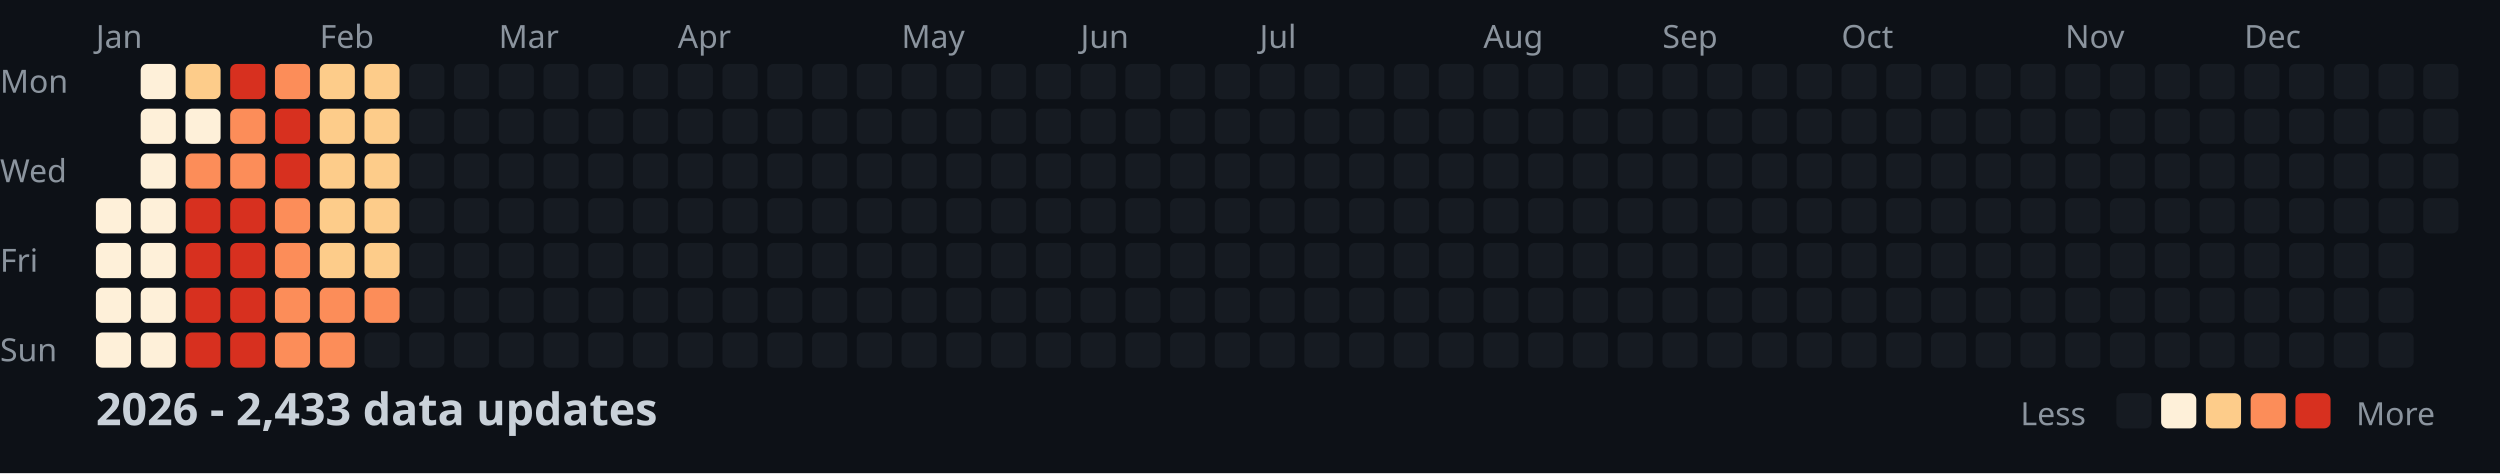
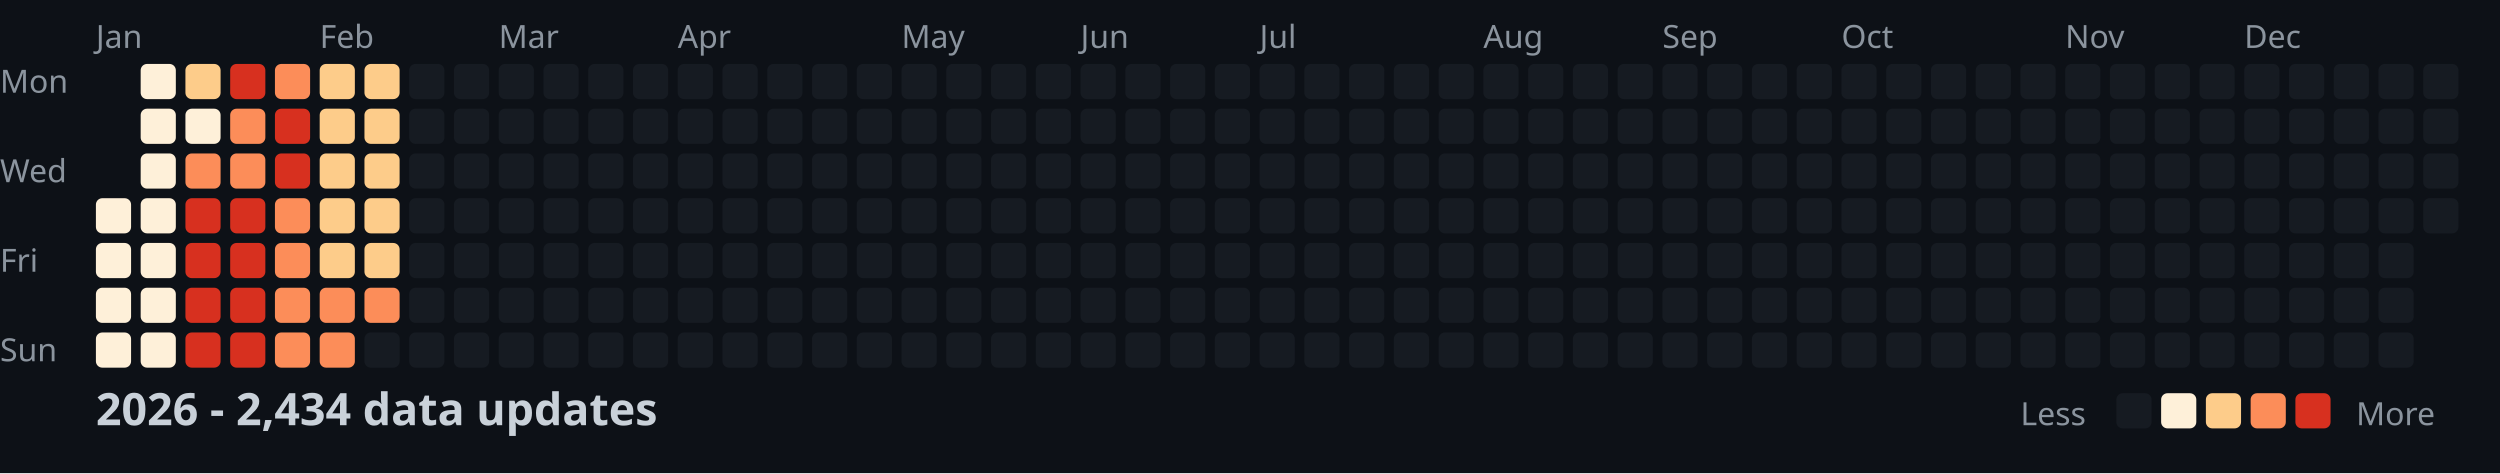
<svg xmlns="http://www.w3.org/2000/svg" width="782" height="148">
  <style>
    .month { font: 10px sans-serif; fill: #8b949e; }
    .day { font: 10px sans-serif; fill: #8b949e; }
    .title { font: bold 14px sans-serif; fill: #c9d1d9; }
    .legend { font: 10px sans-serif; fill: #8b949e; }
  </style>
  <rect width="100%" height="100%" fill="#0d1117" />
  <text x="0" y="29" class="day">Mon</text>
  <text x="0" y="57" class="day">Wed</text>
  <text x="0" y="85" class="day">Fri</text>
  <text x="0" y="113" class="day">Sun</text>
  <text x="30" y="15" class="month">Jan</text>
  <text x="100" y="15" class="month">Feb</text>
  <text x="156" y="15" class="month">Mar</text>
  <text x="212" y="15" class="month">Apr</text>
  <text x="282" y="15" class="month">May</text>
  <text x="338" y="15" class="month">Jun</text>
  <text x="394" y="15" class="month">Jul</text>
  <text x="464" y="15" class="month">Aug</text>
  <text x="520" y="15" class="month">Sep</text>
  <text x="576" y="15" class="month">Oct</text>
  <text x="646" y="15" class="month">Nov</text>
  <text x="702" y="15" class="month">Dec</text>
  <rect x="30" y="62" width="11" height="11" fill="#fef0d9" rx="2" />
  <rect x="30" y="76" width="11" height="11" fill="#fef0d9" rx="2" />
  <rect x="30" y="90" width="11" height="11" fill="#fef0d9" rx="2" />
  <rect x="30" y="104" width="11" height="11" fill="#fef0d9" rx="2" />
  <rect x="44" y="20" width="11" height="11" fill="#fef0d9" rx="2" />
  <rect x="44" y="34" width="11" height="11" fill="#fef0d9" rx="2" />
  <rect x="44" y="48" width="11" height="11" fill="#fef0d9" rx="2" />
  <rect x="44" y="62" width="11" height="11" fill="#fef0d9" rx="2" />
  <rect x="44" y="76" width="11" height="11" fill="#fef0d9" rx="2" />
  <rect x="44" y="90" width="11" height="11" fill="#fef0d9" rx="2" />
  <rect x="44" y="104" width="11" height="11" fill="#fef0d9" rx="2" />
  <rect x="58" y="20" width="11" height="11" fill="#fdcc8a" rx="2" />
  <rect x="58" y="34" width="11" height="11" fill="#fef0d9" rx="2" />
  <rect x="58" y="48" width="11" height="11" fill="#fc8d59" rx="2" />
  <rect x="58" y="62" width="11" height="11" fill="#d7301f" rx="2" />
  <rect x="58" y="76" width="11" height="11" fill="#d7301f" rx="2" />
  <rect x="58" y="90" width="11" height="11" fill="#d7301f" rx="2" />
  <rect x="58" y="104" width="11" height="11" fill="#d7301f" rx="2" />
  <rect x="72" y="20" width="11" height="11" fill="#d7301f" rx="2" />
  <rect x="72" y="34" width="11" height="11" fill="#fc8d59" rx="2" />
  <rect x="72" y="48" width="11" height="11" fill="#fc8d59" rx="2" />
  <rect x="72" y="62" width="11" height="11" fill="#d7301f" rx="2" />
  <rect x="72" y="76" width="11" height="11" fill="#d7301f" rx="2" />
  <rect x="72" y="90" width="11" height="11" fill="#d7301f" rx="2" />
  <rect x="72" y="104" width="11" height="11" fill="#d7301f" rx="2" />
  <rect x="86" y="20" width="11" height="11" fill="#fc8d59" rx="2" />
  <rect x="86" y="34" width="11" height="11" fill="#d7301f" rx="2" />
  <rect x="86" y="48" width="11" height="11" fill="#d7301f" rx="2" />
  <rect x="86" y="62" width="11" height="11" fill="#fc8d59" rx="2" />
  <rect x="86" y="76" width="11" height="11" fill="#fc8d59" rx="2" />
  <rect x="86" y="90" width="11" height="11" fill="#fc8d59" rx="2" />
  <rect x="86" y="104" width="11" height="11" fill="#fc8d59" rx="2" />
  <rect x="100" y="20" width="11" height="11" fill="#fdcc8a" rx="2" />
  <rect x="100" y="34" width="11" height="11" fill="#fdcc8a" rx="2" />
  <rect x="100" y="48" width="11" height="11" fill="#fdcc8a" rx="2" />
  <rect x="100" y="62" width="11" height="11" fill="#fdcc8a" rx="2" />
  <rect x="100" y="76" width="11" height="11" fill="#fdcc8a" rx="2" />
  <rect x="100" y="90" width="11" height="11" fill="#fc8d59" rx="2" />
  <rect x="100" y="104" width="11" height="11" fill="#fc8d59" rx="2" />
  <rect x="114" y="20" width="11" height="11" fill="#fdcc8a" rx="2" />
  <rect x="114" y="34" width="11" height="11" fill="#fdcc8a" rx="2" />
  <rect x="114" y="48" width="11" height="11" fill="#fdcc8a" rx="2" />
  <rect x="114" y="62" width="11" height="11" fill="#fdcc8a" rx="2" />
  <rect x="114" y="76" width="11" height="11" fill="#fdcc8a" rx="2" />
  <rect x="114" y="90" width="11" height="11" fill="#fc8d59" rx="2" />
  <rect x="114" y="104" width="11" height="11" fill="#161b22" rx="2" />
  <rect x="128" y="20" width="11" height="11" fill="#161b22" rx="2" />
  <rect x="128" y="34" width="11" height="11" fill="#161b22" rx="2" />
  <rect x="128" y="48" width="11" height="11" fill="#161b22" rx="2" />
  <rect x="128" y="62" width="11" height="11" fill="#161b22" rx="2" />
  <rect x="128" y="76" width="11" height="11" fill="#161b22" rx="2" />
  <rect x="128" y="90" width="11" height="11" fill="#161b22" rx="2" />
  <rect x="128" y="104" width="11" height="11" fill="#161b22" rx="2" />
  <rect x="142" y="20" width="11" height="11" fill="#161b22" rx="2" />
  <rect x="142" y="34" width="11" height="11" fill="#161b22" rx="2" />
  <rect x="142" y="48" width="11" height="11" fill="#161b22" rx="2" />
  <rect x="142" y="62" width="11" height="11" fill="#161b22" rx="2" />
  <rect x="142" y="76" width="11" height="11" fill="#161b22" rx="2" />
  <rect x="142" y="90" width="11" height="11" fill="#161b22" rx="2" />
  <rect x="142" y="104" width="11" height="11" fill="#161b22" rx="2" />
  <rect x="156" y="20" width="11" height="11" fill="#161b22" rx="2" />
  <rect x="156" y="34" width="11" height="11" fill="#161b22" rx="2" />
  <rect x="156" y="48" width="11" height="11" fill="#161b22" rx="2" />
  <rect x="156" y="62" width="11" height="11" fill="#161b22" rx="2" />
  <rect x="156" y="76" width="11" height="11" fill="#161b22" rx="2" />
  <rect x="156" y="90" width="11" height="11" fill="#161b22" rx="2" />
  <rect x="156" y="104" width="11" height="11" fill="#161b22" rx="2" />
  <rect x="170" y="20" width="11" height="11" fill="#161b22" rx="2" />
  <rect x="170" y="34" width="11" height="11" fill="#161b22" rx="2" />
  <rect x="170" y="48" width="11" height="11" fill="#161b22" rx="2" />
  <rect x="170" y="62" width="11" height="11" fill="#161b22" rx="2" />
  <rect x="170" y="76" width="11" height="11" fill="#161b22" rx="2" />
  <rect x="170" y="90" width="11" height="11" fill="#161b22" rx="2" />
  <rect x="170" y="104" width="11" height="11" fill="#161b22" rx="2" />
  <rect x="184" y="20" width="11" height="11" fill="#161b22" rx="2" />
  <rect x="184" y="34" width="11" height="11" fill="#161b22" rx="2" />
  <rect x="184" y="48" width="11" height="11" fill="#161b22" rx="2" />
  <rect x="184" y="62" width="11" height="11" fill="#161b22" rx="2" />
  <rect x="184" y="76" width="11" height="11" fill="#161b22" rx="2" />
  <rect x="184" y="90" width="11" height="11" fill="#161b22" rx="2" />
  <rect x="184" y="104" width="11" height="11" fill="#161b22" rx="2" />
  <rect x="198" y="20" width="11" height="11" fill="#161b22" rx="2" />
  <rect x="198" y="34" width="11" height="11" fill="#161b22" rx="2" />
  <rect x="198" y="48" width="11" height="11" fill="#161b22" rx="2" />
  <rect x="198" y="62" width="11" height="11" fill="#161b22" rx="2" />
  <rect x="198" y="76" width="11" height="11" fill="#161b22" rx="2" />
  <rect x="198" y="90" width="11" height="11" fill="#161b22" rx="2" />
  <rect x="198" y="104" width="11" height="11" fill="#161b22" rx="2" />
  <rect x="212" y="20" width="11" height="11" fill="#161b22" rx="2" />
  <rect x="212" y="34" width="11" height="11" fill="#161b22" rx="2" />
  <rect x="212" y="48" width="11" height="11" fill="#161b22" rx="2" />
  <rect x="212" y="62" width="11" height="11" fill="#161b22" rx="2" />
  <rect x="212" y="76" width="11" height="11" fill="#161b22" rx="2" />
  <rect x="212" y="90" width="11" height="11" fill="#161b22" rx="2" />
  <rect x="212" y="104" width="11" height="11" fill="#161b22" rx="2" />
  <rect x="226" y="20" width="11" height="11" fill="#161b22" rx="2" />
  <rect x="226" y="34" width="11" height="11" fill="#161b22" rx="2" />
  <rect x="226" y="48" width="11" height="11" fill="#161b22" rx="2" />
  <rect x="226" y="62" width="11" height="11" fill="#161b22" rx="2" />
  <rect x="226" y="76" width="11" height="11" fill="#161b22" rx="2" />
  <rect x="226" y="90" width="11" height="11" fill="#161b22" rx="2" />
  <rect x="226" y="104" width="11" height="11" fill="#161b22" rx="2" />
  <rect x="240" y="20" width="11" height="11" fill="#161b22" rx="2" />
  <rect x="240" y="34" width="11" height="11" fill="#161b22" rx="2" />
  <rect x="240" y="48" width="11" height="11" fill="#161b22" rx="2" />
  <rect x="240" y="62" width="11" height="11" fill="#161b22" rx="2" />
  <rect x="240" y="76" width="11" height="11" fill="#161b22" rx="2" />
  <rect x="240" y="90" width="11" height="11" fill="#161b22" rx="2" />
  <rect x="240" y="104" width="11" height="11" fill="#161b22" rx="2" />
  <rect x="254" y="20" width="11" height="11" fill="#161b22" rx="2" />
  <rect x="254" y="34" width="11" height="11" fill="#161b22" rx="2" />
  <rect x="254" y="48" width="11" height="11" fill="#161b22" rx="2" />
  <rect x="254" y="62" width="11" height="11" fill="#161b22" rx="2" />
  <rect x="254" y="76" width="11" height="11" fill="#161b22" rx="2" />
  <rect x="254" y="90" width="11" height="11" fill="#161b22" rx="2" />
  <rect x="254" y="104" width="11" height="11" fill="#161b22" rx="2" />
  <rect x="268" y="20" width="11" height="11" fill="#161b22" rx="2" />
  <rect x="268" y="34" width="11" height="11" fill="#161b22" rx="2" />
  <rect x="268" y="48" width="11" height="11" fill="#161b22" rx="2" />
  <rect x="268" y="62" width="11" height="11" fill="#161b22" rx="2" />
  <rect x="268" y="76" width="11" height="11" fill="#161b22" rx="2" />
  <rect x="268" y="90" width="11" height="11" fill="#161b22" rx="2" />
  <rect x="268" y="104" width="11" height="11" fill="#161b22" rx="2" />
  <rect x="282" y="20" width="11" height="11" fill="#161b22" rx="2" />
  <rect x="282" y="34" width="11" height="11" fill="#161b22" rx="2" />
  <rect x="282" y="48" width="11" height="11" fill="#161b22" rx="2" />
  <rect x="282" y="62" width="11" height="11" fill="#161b22" rx="2" />
  <rect x="282" y="76" width="11" height="11" fill="#161b22" rx="2" />
  <rect x="282" y="90" width="11" height="11" fill="#161b22" rx="2" />
  <rect x="282" y="104" width="11" height="11" fill="#161b22" rx="2" />
  <rect x="296" y="20" width="11" height="11" fill="#161b22" rx="2" />
  <rect x="296" y="34" width="11" height="11" fill="#161b22" rx="2" />
  <rect x="296" y="48" width="11" height="11" fill="#161b22" rx="2" />
  <rect x="296" y="62" width="11" height="11" fill="#161b22" rx="2" />
  <rect x="296" y="76" width="11" height="11" fill="#161b22" rx="2" />
  <rect x="296" y="90" width="11" height="11" fill="#161b22" rx="2" />
  <rect x="296" y="104" width="11" height="11" fill="#161b22" rx="2" />
  <rect x="310" y="20" width="11" height="11" fill="#161b22" rx="2" />
  <rect x="310" y="34" width="11" height="11" fill="#161b22" rx="2" />
  <rect x="310" y="48" width="11" height="11" fill="#161b22" rx="2" />
  <rect x="310" y="62" width="11" height="11" fill="#161b22" rx="2" />
  <rect x="310" y="76" width="11" height="11" fill="#161b22" rx="2" />
  <rect x="310" y="90" width="11" height="11" fill="#161b22" rx="2" />
  <rect x="310" y="104" width="11" height="11" fill="#161b22" rx="2" />
  <rect x="324" y="20" width="11" height="11" fill="#161b22" rx="2" />
  <rect x="324" y="34" width="11" height="11" fill="#161b22" rx="2" />
  <rect x="324" y="48" width="11" height="11" fill="#161b22" rx="2" />
  <rect x="324" y="62" width="11" height="11" fill="#161b22" rx="2" />
  <rect x="324" y="76" width="11" height="11" fill="#161b22" rx="2" />
  <rect x="324" y="90" width="11" height="11" fill="#161b22" rx="2" />
  <rect x="324" y="104" width="11" height="11" fill="#161b22" rx="2" />
  <rect x="338" y="20" width="11" height="11" fill="#161b22" rx="2" />
  <rect x="338" y="34" width="11" height="11" fill="#161b22" rx="2" />
  <rect x="338" y="48" width="11" height="11" fill="#161b22" rx="2" />
  <rect x="338" y="62" width="11" height="11" fill="#161b22" rx="2" />
  <rect x="338" y="76" width="11" height="11" fill="#161b22" rx="2" />
  <rect x="338" y="90" width="11" height="11" fill="#161b22" rx="2" />
  <rect x="338" y="104" width="11" height="11" fill="#161b22" rx="2" />
  <rect x="352" y="20" width="11" height="11" fill="#161b22" rx="2" />
  <rect x="352" y="34" width="11" height="11" fill="#161b22" rx="2" />
  <rect x="352" y="48" width="11" height="11" fill="#161b22" rx="2" />
  <rect x="352" y="62" width="11" height="11" fill="#161b22" rx="2" />
  <rect x="352" y="76" width="11" height="11" fill="#161b22" rx="2" />
  <rect x="352" y="90" width="11" height="11" fill="#161b22" rx="2" />
  <rect x="352" y="104" width="11" height="11" fill="#161b22" rx="2" />
  <rect x="366" y="20" width="11" height="11" fill="#161b22" rx="2" />
  <rect x="366" y="34" width="11" height="11" fill="#161b22" rx="2" />
  <rect x="366" y="48" width="11" height="11" fill="#161b22" rx="2" />
  <rect x="366" y="62" width="11" height="11" fill="#161b22" rx="2" />
  <rect x="366" y="76" width="11" height="11" fill="#161b22" rx="2" />
  <rect x="366" y="90" width="11" height="11" fill="#161b22" rx="2" />
  <rect x="366" y="104" width="11" height="11" fill="#161b22" rx="2" />
  <rect x="380" y="20" width="11" height="11" fill="#161b22" rx="2" />
  <rect x="380" y="34" width="11" height="11" fill="#161b22" rx="2" />
  <rect x="380" y="48" width="11" height="11" fill="#161b22" rx="2" />
  <rect x="380" y="62" width="11" height="11" fill="#161b22" rx="2" />
  <rect x="380" y="76" width="11" height="11" fill="#161b22" rx="2" />
  <rect x="380" y="90" width="11" height="11" fill="#161b22" rx="2" />
  <rect x="380" y="104" width="11" height="11" fill="#161b22" rx="2" />
  <rect x="394" y="20" width="11" height="11" fill="#161b22" rx="2" />
  <rect x="394" y="34" width="11" height="11" fill="#161b22" rx="2" />
  <rect x="394" y="48" width="11" height="11" fill="#161b22" rx="2" />
  <rect x="394" y="62" width="11" height="11" fill="#161b22" rx="2" />
  <rect x="394" y="76" width="11" height="11" fill="#161b22" rx="2" />
  <rect x="394" y="90" width="11" height="11" fill="#161b22" rx="2" />
  <rect x="394" y="104" width="11" height="11" fill="#161b22" rx="2" />
  <rect x="408" y="20" width="11" height="11" fill="#161b22" rx="2" />
  <rect x="408" y="34" width="11" height="11" fill="#161b22" rx="2" />
  <rect x="408" y="48" width="11" height="11" fill="#161b22" rx="2" />
  <rect x="408" y="62" width="11" height="11" fill="#161b22" rx="2" />
  <rect x="408" y="76" width="11" height="11" fill="#161b22" rx="2" />
  <rect x="408" y="90" width="11" height="11" fill="#161b22" rx="2" />
  <rect x="408" y="104" width="11" height="11" fill="#161b22" rx="2" />
  <rect x="422" y="20" width="11" height="11" fill="#161b22" rx="2" />
  <rect x="422" y="34" width="11" height="11" fill="#161b22" rx="2" />
  <rect x="422" y="48" width="11" height="11" fill="#161b22" rx="2" />
  <rect x="422" y="62" width="11" height="11" fill="#161b22" rx="2" />
  <rect x="422" y="76" width="11" height="11" fill="#161b22" rx="2" />
  <rect x="422" y="90" width="11" height="11" fill="#161b22" rx="2" />
  <rect x="422" y="104" width="11" height="11" fill="#161b22" rx="2" />
  <rect x="436" y="20" width="11" height="11" fill="#161b22" rx="2" />
  <rect x="436" y="34" width="11" height="11" fill="#161b22" rx="2" />
  <rect x="436" y="48" width="11" height="11" fill="#161b22" rx="2" />
  <rect x="436" y="62" width="11" height="11" fill="#161b22" rx="2" />
  <rect x="436" y="76" width="11" height="11" fill="#161b22" rx="2" />
  <rect x="436" y="90" width="11" height="11" fill="#161b22" rx="2" />
  <rect x="436" y="104" width="11" height="11" fill="#161b22" rx="2" />
  <rect x="450" y="20" width="11" height="11" fill="#161b22" rx="2" />
  <rect x="450" y="34" width="11" height="11" fill="#161b22" rx="2" />
  <rect x="450" y="48" width="11" height="11" fill="#161b22" rx="2" />
  <rect x="450" y="62" width="11" height="11" fill="#161b22" rx="2" />
  <rect x="450" y="76" width="11" height="11" fill="#161b22" rx="2" />
  <rect x="450" y="90" width="11" height="11" fill="#161b22" rx="2" />
  <rect x="450" y="104" width="11" height="11" fill="#161b22" rx="2" />
  <rect x="464" y="20" width="11" height="11" fill="#161b22" rx="2" />
  <rect x="464" y="34" width="11" height="11" fill="#161b22" rx="2" />
  <rect x="464" y="48" width="11" height="11" fill="#161b22" rx="2" />
  <rect x="464" y="62" width="11" height="11" fill="#161b22" rx="2" />
  <rect x="464" y="76" width="11" height="11" fill="#161b22" rx="2" />
  <rect x="464" y="90" width="11" height="11" fill="#161b22" rx="2" />
  <rect x="464" y="104" width="11" height="11" fill="#161b22" rx="2" />
  <rect x="478" y="20" width="11" height="11" fill="#161b22" rx="2" />
  <rect x="478" y="34" width="11" height="11" fill="#161b22" rx="2" />
  <rect x="478" y="48" width="11" height="11" fill="#161b22" rx="2" />
  <rect x="478" y="62" width="11" height="11" fill="#161b22" rx="2" />
  <rect x="478" y="76" width="11" height="11" fill="#161b22" rx="2" />
  <rect x="478" y="90" width="11" height="11" fill="#161b22" rx="2" />
  <rect x="478" y="104" width="11" height="11" fill="#161b22" rx="2" />
  <rect x="492" y="20" width="11" height="11" fill="#161b22" rx="2" />
  <rect x="492" y="34" width="11" height="11" fill="#161b22" rx="2" />
  <rect x="492" y="48" width="11" height="11" fill="#161b22" rx="2" />
  <rect x="492" y="62" width="11" height="11" fill="#161b22" rx="2" />
  <rect x="492" y="76" width="11" height="11" fill="#161b22" rx="2" />
  <rect x="492" y="90" width="11" height="11" fill="#161b22" rx="2" />
  <rect x="492" y="104" width="11" height="11" fill="#161b22" rx="2" />
  <rect x="506" y="20" width="11" height="11" fill="#161b22" rx="2" />
  <rect x="506" y="34" width="11" height="11" fill="#161b22" rx="2" />
  <rect x="506" y="48" width="11" height="11" fill="#161b22" rx="2" />
  <rect x="506" y="62" width="11" height="11" fill="#161b22" rx="2" />
  <rect x="506" y="76" width="11" height="11" fill="#161b22" rx="2" />
  <rect x="506" y="90" width="11" height="11" fill="#161b22" rx="2" />
  <rect x="506" y="104" width="11" height="11" fill="#161b22" rx="2" />
  <rect x="520" y="20" width="11" height="11" fill="#161b22" rx="2" />
  <rect x="520" y="34" width="11" height="11" fill="#161b22" rx="2" />
  <rect x="520" y="48" width="11" height="11" fill="#161b22" rx="2" />
  <rect x="520" y="62" width="11" height="11" fill="#161b22" rx="2" />
  <rect x="520" y="76" width="11" height="11" fill="#161b22" rx="2" />
  <rect x="520" y="90" width="11" height="11" fill="#161b22" rx="2" />
  <rect x="520" y="104" width="11" height="11" fill="#161b22" rx="2" />
  <rect x="534" y="20" width="11" height="11" fill="#161b22" rx="2" />
  <rect x="534" y="34" width="11" height="11" fill="#161b22" rx="2" />
  <rect x="534" y="48" width="11" height="11" fill="#161b22" rx="2" />
  <rect x="534" y="62" width="11" height="11" fill="#161b22" rx="2" />
  <rect x="534" y="76" width="11" height="11" fill="#161b22" rx="2" />
  <rect x="534" y="90" width="11" height="11" fill="#161b22" rx="2" />
  <rect x="534" y="104" width="11" height="11" fill="#161b22" rx="2" />
  <rect x="548" y="20" width="11" height="11" fill="#161b22" rx="2" />
  <rect x="548" y="34" width="11" height="11" fill="#161b22" rx="2" />
  <rect x="548" y="48" width="11" height="11" fill="#161b22" rx="2" />
  <rect x="548" y="62" width="11" height="11" fill="#161b22" rx="2" />
  <rect x="548" y="76" width="11" height="11" fill="#161b22" rx="2" />
  <rect x="548" y="90" width="11" height="11" fill="#161b22" rx="2" />
  <rect x="548" y="104" width="11" height="11" fill="#161b22" rx="2" />
  <rect x="562" y="20" width="11" height="11" fill="#161b22" rx="2" />
  <rect x="562" y="34" width="11" height="11" fill="#161b22" rx="2" />
  <rect x="562" y="48" width="11" height="11" fill="#161b22" rx="2" />
  <rect x="562" y="62" width="11" height="11" fill="#161b22" rx="2" />
  <rect x="562" y="76" width="11" height="11" fill="#161b22" rx="2" />
  <rect x="562" y="90" width="11" height="11" fill="#161b22" rx="2" />
  <rect x="562" y="104" width="11" height="11" fill="#161b22" rx="2" />
  <rect x="576" y="20" width="11" height="11" fill="#161b22" rx="2" />
  <rect x="576" y="34" width="11" height="11" fill="#161b22" rx="2" />
  <rect x="576" y="48" width="11" height="11" fill="#161b22" rx="2" />
  <rect x="576" y="62" width="11" height="11" fill="#161b22" rx="2" />
  <rect x="576" y="76" width="11" height="11" fill="#161b22" rx="2" />
  <rect x="576" y="90" width="11" height="11" fill="#161b22" rx="2" />
  <rect x="576" y="104" width="11" height="11" fill="#161b22" rx="2" />
  <rect x="590" y="20" width="11" height="11" fill="#161b22" rx="2" />
  <rect x="590" y="34" width="11" height="11" fill="#161b22" rx="2" />
  <rect x="590" y="48" width="11" height="11" fill="#161b22" rx="2" />
  <rect x="590" y="62" width="11" height="11" fill="#161b22" rx="2" />
  <rect x="590" y="76" width="11" height="11" fill="#161b22" rx="2" />
  <rect x="590" y="90" width="11" height="11" fill="#161b22" rx="2" />
  <rect x="590" y="104" width="11" height="11" fill="#161b22" rx="2" />
  <rect x="604" y="20" width="11" height="11" fill="#161b22" rx="2" />
  <rect x="604" y="34" width="11" height="11" fill="#161b22" rx="2" />
  <rect x="604" y="48" width="11" height="11" fill="#161b22" rx="2" />
  <rect x="604" y="62" width="11" height="11" fill="#161b22" rx="2" />
  <rect x="604" y="76" width="11" height="11" fill="#161b22" rx="2" />
  <rect x="604" y="90" width="11" height="11" fill="#161b22" rx="2" />
  <rect x="604" y="104" width="11" height="11" fill="#161b22" rx="2" />
  <rect x="618" y="20" width="11" height="11" fill="#161b22" rx="2" />
  <rect x="618" y="34" width="11" height="11" fill="#161b22" rx="2" />
  <rect x="618" y="48" width="11" height="11" fill="#161b22" rx="2" />
  <rect x="618" y="62" width="11" height="11" fill="#161b22" rx="2" />
  <rect x="618" y="76" width="11" height="11" fill="#161b22" rx="2" />
  <rect x="618" y="90" width="11" height="11" fill="#161b22" rx="2" />
  <rect x="618" y="104" width="11" height="11" fill="#161b22" rx="2" />
  <rect x="632" y="20" width="11" height="11" fill="#161b22" rx="2" />
  <rect x="632" y="34" width="11" height="11" fill="#161b22" rx="2" />
  <rect x="632" y="48" width="11" height="11" fill="#161b22" rx="2" />
  <rect x="632" y="62" width="11" height="11" fill="#161b22" rx="2" />
  <rect x="632" y="76" width="11" height="11" fill="#161b22" rx="2" />
  <rect x="632" y="90" width="11" height="11" fill="#161b22" rx="2" />
  <rect x="632" y="104" width="11" height="11" fill="#161b22" rx="2" />
  <rect x="646" y="20" width="11" height="11" fill="#161b22" rx="2" />
  <rect x="646" y="34" width="11" height="11" fill="#161b22" rx="2" />
  <rect x="646" y="48" width="11" height="11" fill="#161b22" rx="2" />
  <rect x="646" y="62" width="11" height="11" fill="#161b22" rx="2" />
  <rect x="646" y="76" width="11" height="11" fill="#161b22" rx="2" />
  <rect x="646" y="90" width="11" height="11" fill="#161b22" rx="2" />
  <rect x="646" y="104" width="11" height="11" fill="#161b22" rx="2" />
  <rect x="660" y="20" width="11" height="11" fill="#161b22" rx="2" />
  <rect x="660" y="34" width="11" height="11" fill="#161b22" rx="2" />
  <rect x="660" y="48" width="11" height="11" fill="#161b22" rx="2" />
  <rect x="660" y="62" width="11" height="11" fill="#161b22" rx="2" />
  <rect x="660" y="76" width="11" height="11" fill="#161b22" rx="2" />
  <rect x="660" y="90" width="11" height="11" fill="#161b22" rx="2" />
  <rect x="660" y="104" width="11" height="11" fill="#161b22" rx="2" />
  <rect x="674" y="20" width="11" height="11" fill="#161b22" rx="2" />
  <rect x="674" y="34" width="11" height="11" fill="#161b22" rx="2" />
  <rect x="674" y="48" width="11" height="11" fill="#161b22" rx="2" />
  <rect x="674" y="62" width="11" height="11" fill="#161b22" rx="2" />
  <rect x="674" y="76" width="11" height="11" fill="#161b22" rx="2" />
  <rect x="674" y="90" width="11" height="11" fill="#161b22" rx="2" />
  <rect x="674" y="104" width="11" height="11" fill="#161b22" rx="2" />
  <rect x="688" y="20" width="11" height="11" fill="#161b22" rx="2" />
  <rect x="688" y="34" width="11" height="11" fill="#161b22" rx="2" />
  <rect x="688" y="48" width="11" height="11" fill="#161b22" rx="2" />
  <rect x="688" y="62" width="11" height="11" fill="#161b22" rx="2" />
  <rect x="688" y="76" width="11" height="11" fill="#161b22" rx="2" />
  <rect x="688" y="90" width="11" height="11" fill="#161b22" rx="2" />
  <rect x="688" y="104" width="11" height="11" fill="#161b22" rx="2" />
  <rect x="702" y="20" width="11" height="11" fill="#161b22" rx="2" />
  <rect x="702" y="34" width="11" height="11" fill="#161b22" rx="2" />
  <rect x="702" y="48" width="11" height="11" fill="#161b22" rx="2" />
  <rect x="702" y="62" width="11" height="11" fill="#161b22" rx="2" />
  <rect x="702" y="76" width="11" height="11" fill="#161b22" rx="2" />
  <rect x="702" y="90" width="11" height="11" fill="#161b22" rx="2" />
  <rect x="702" y="104" width="11" height="11" fill="#161b22" rx="2" />
  <rect x="716" y="20" width="11" height="11" fill="#161b22" rx="2" />
  <rect x="716" y="34" width="11" height="11" fill="#161b22" rx="2" />
  <rect x="716" y="48" width="11" height="11" fill="#161b22" rx="2" />
  <rect x="716" y="62" width="11" height="11" fill="#161b22" rx="2" />
  <rect x="716" y="76" width="11" height="11" fill="#161b22" rx="2" />
  <rect x="716" y="90" width="11" height="11" fill="#161b22" rx="2" />
  <rect x="716" y="104" width="11" height="11" fill="#161b22" rx="2" />
  <rect x="730" y="20" width="11" height="11" fill="#161b22" rx="2" />
  <rect x="730" y="34" width="11" height="11" fill="#161b22" rx="2" />
  <rect x="730" y="48" width="11" height="11" fill="#161b22" rx="2" />
  <rect x="730" y="62" width="11" height="11" fill="#161b22" rx="2" />
  <rect x="730" y="76" width="11" height="11" fill="#161b22" rx="2" />
  <rect x="730" y="90" width="11" height="11" fill="#161b22" rx="2" />
  <rect x="730" y="104" width="11" height="11" fill="#161b22" rx="2" />
  <rect x="744" y="20" width="11" height="11" fill="#161b22" rx="2" />
  <rect x="744" y="34" width="11" height="11" fill="#161b22" rx="2" />
  <rect x="744" y="48" width="11" height="11" fill="#161b22" rx="2" />
  <rect x="744" y="62" width="11" height="11" fill="#161b22" rx="2" />
  <rect x="744" y="76" width="11" height="11" fill="#161b22" rx="2" />
  <rect x="744" y="90" width="11" height="11" fill="#161b22" rx="2" />
  <rect x="744" y="104" width="11" height="11" fill="#161b22" rx="2" />
  <rect x="758" y="20" width="11" height="11" fill="#161b22" rx="2" />
  <rect x="758" y="34" width="11" height="11" fill="#161b22" rx="2" />
  <rect x="758" y="48" width="11" height="11" fill="#161b22" rx="2" />
  <rect x="758" y="62" width="11" height="11" fill="#161b22" rx="2" />
-   <text x="30" y="133" class="title">2026 - 2,433 data updates</text>
+   <text x="30" y="133" class="title">2026 - 2,434 data updates</text>
  <text x="632" y="133" class="legend">Less</text>
  <rect x="662" y="123" width="11" height="11" fill="#161b22" rx="2" />
  <rect x="676" y="123" width="11" height="11" fill="#fef0d9" rx="2" />
  <rect x="690" y="123" width="11" height="11" fill="#fdcc8a" rx="2" />
  <rect x="704" y="123" width="11" height="11" fill="#fc8d59" rx="2" />
  <rect x="718" y="123" width="11" height="11" fill="#d7301f" rx="2" />
  <text x="737" y="133" class="legend">More</text>
</svg>
